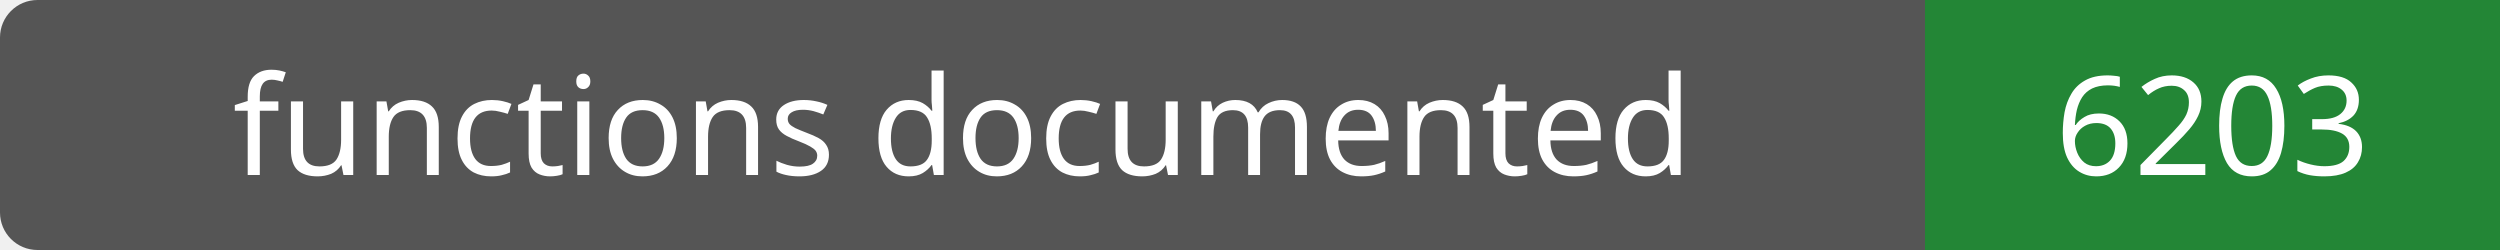
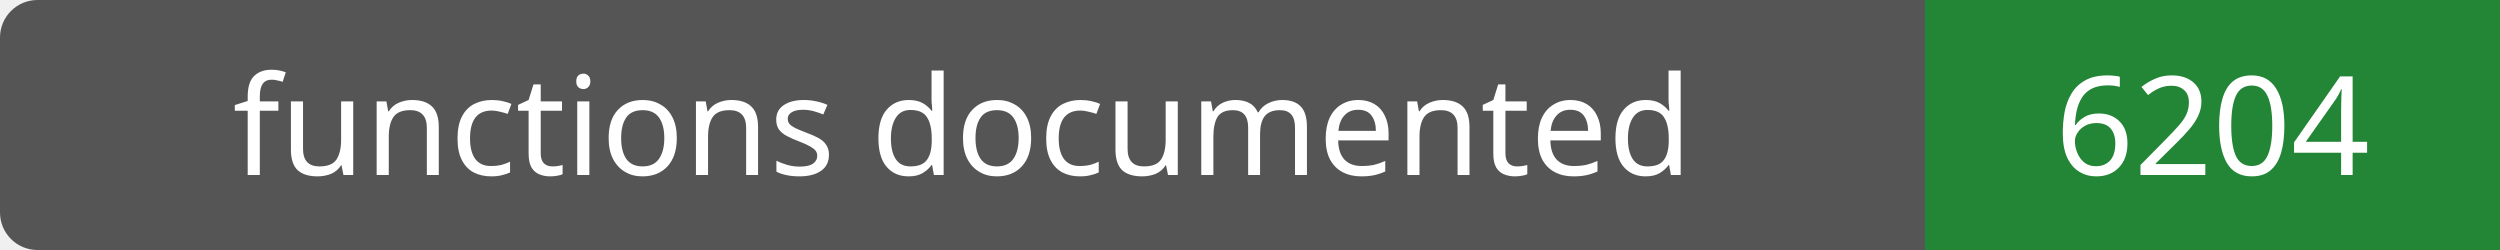
- <svg xmlns="http://www.w3.org/2000/svg" width="200" height="20" role="img" aria-label="functions documented: 6203">
+ <svg xmlns="http://www.w3.org/2000/svg" width="200" height="20" role="img" aria-label="functions documented: 6204">
  <rect width="200" height="20" rx="3" fill="#555" />
  <path fill="#238636" d="M154 0h46v20H154z" />
  <g fill="#fff" text-anchor="middle" font-family="Verdana,sans-serif" font-size="11">
    <text x="77.0" y="14">functions documented</text>
-     <text x="177.0" y="14">6203</text>
+     <text x="177.0" y="14">6204</text>
  </g>
</svg>
